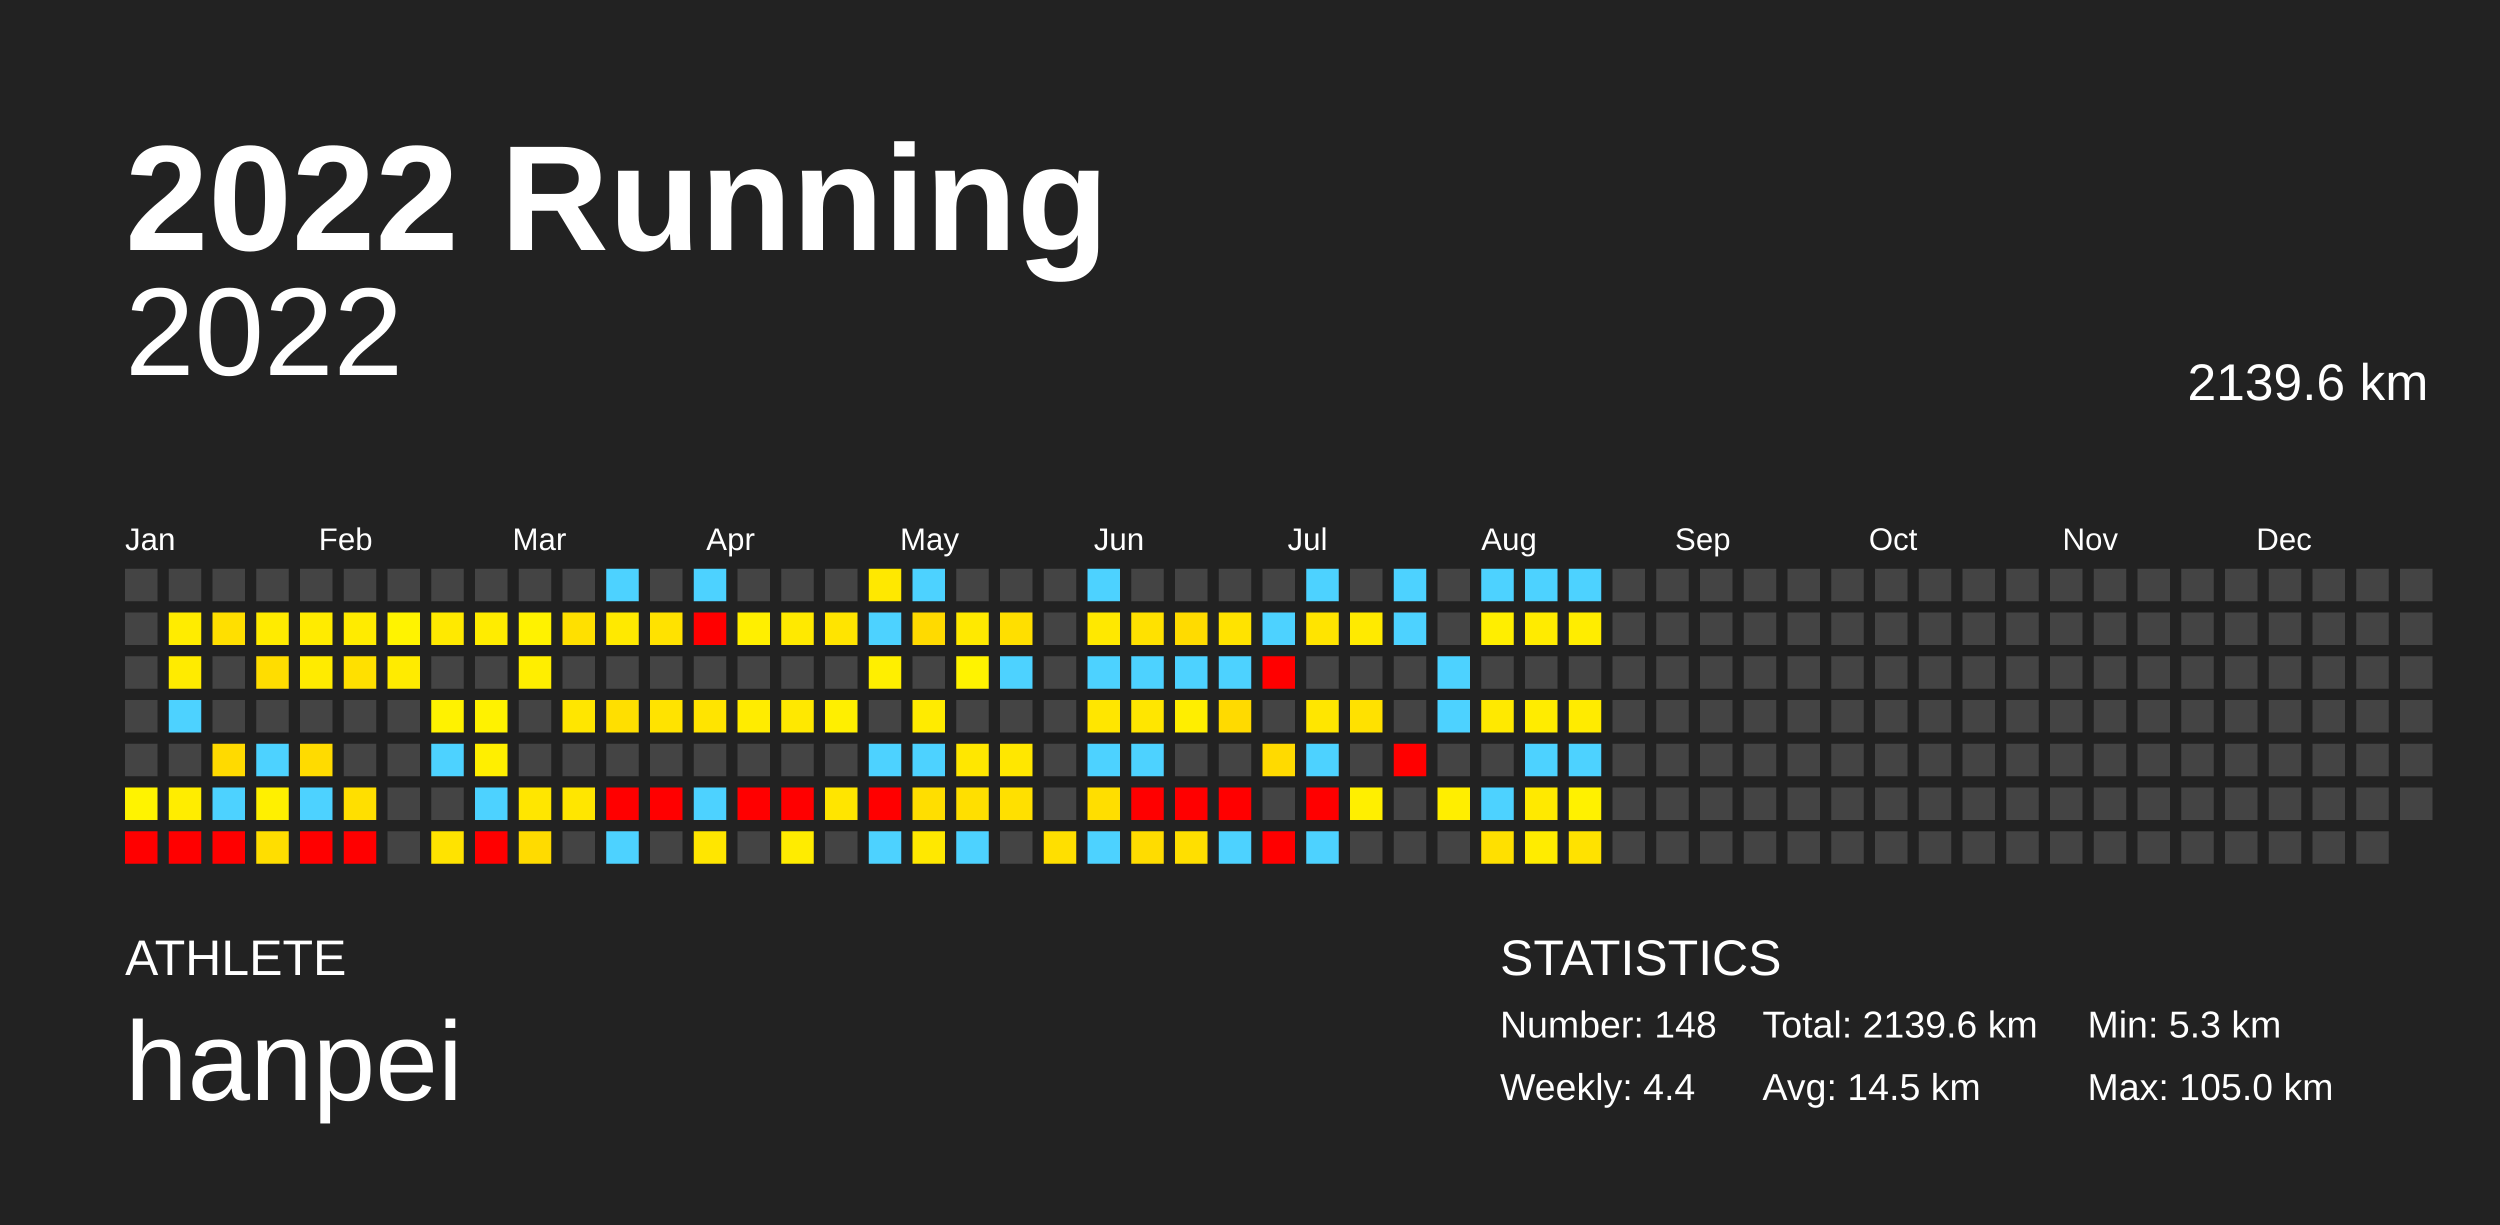
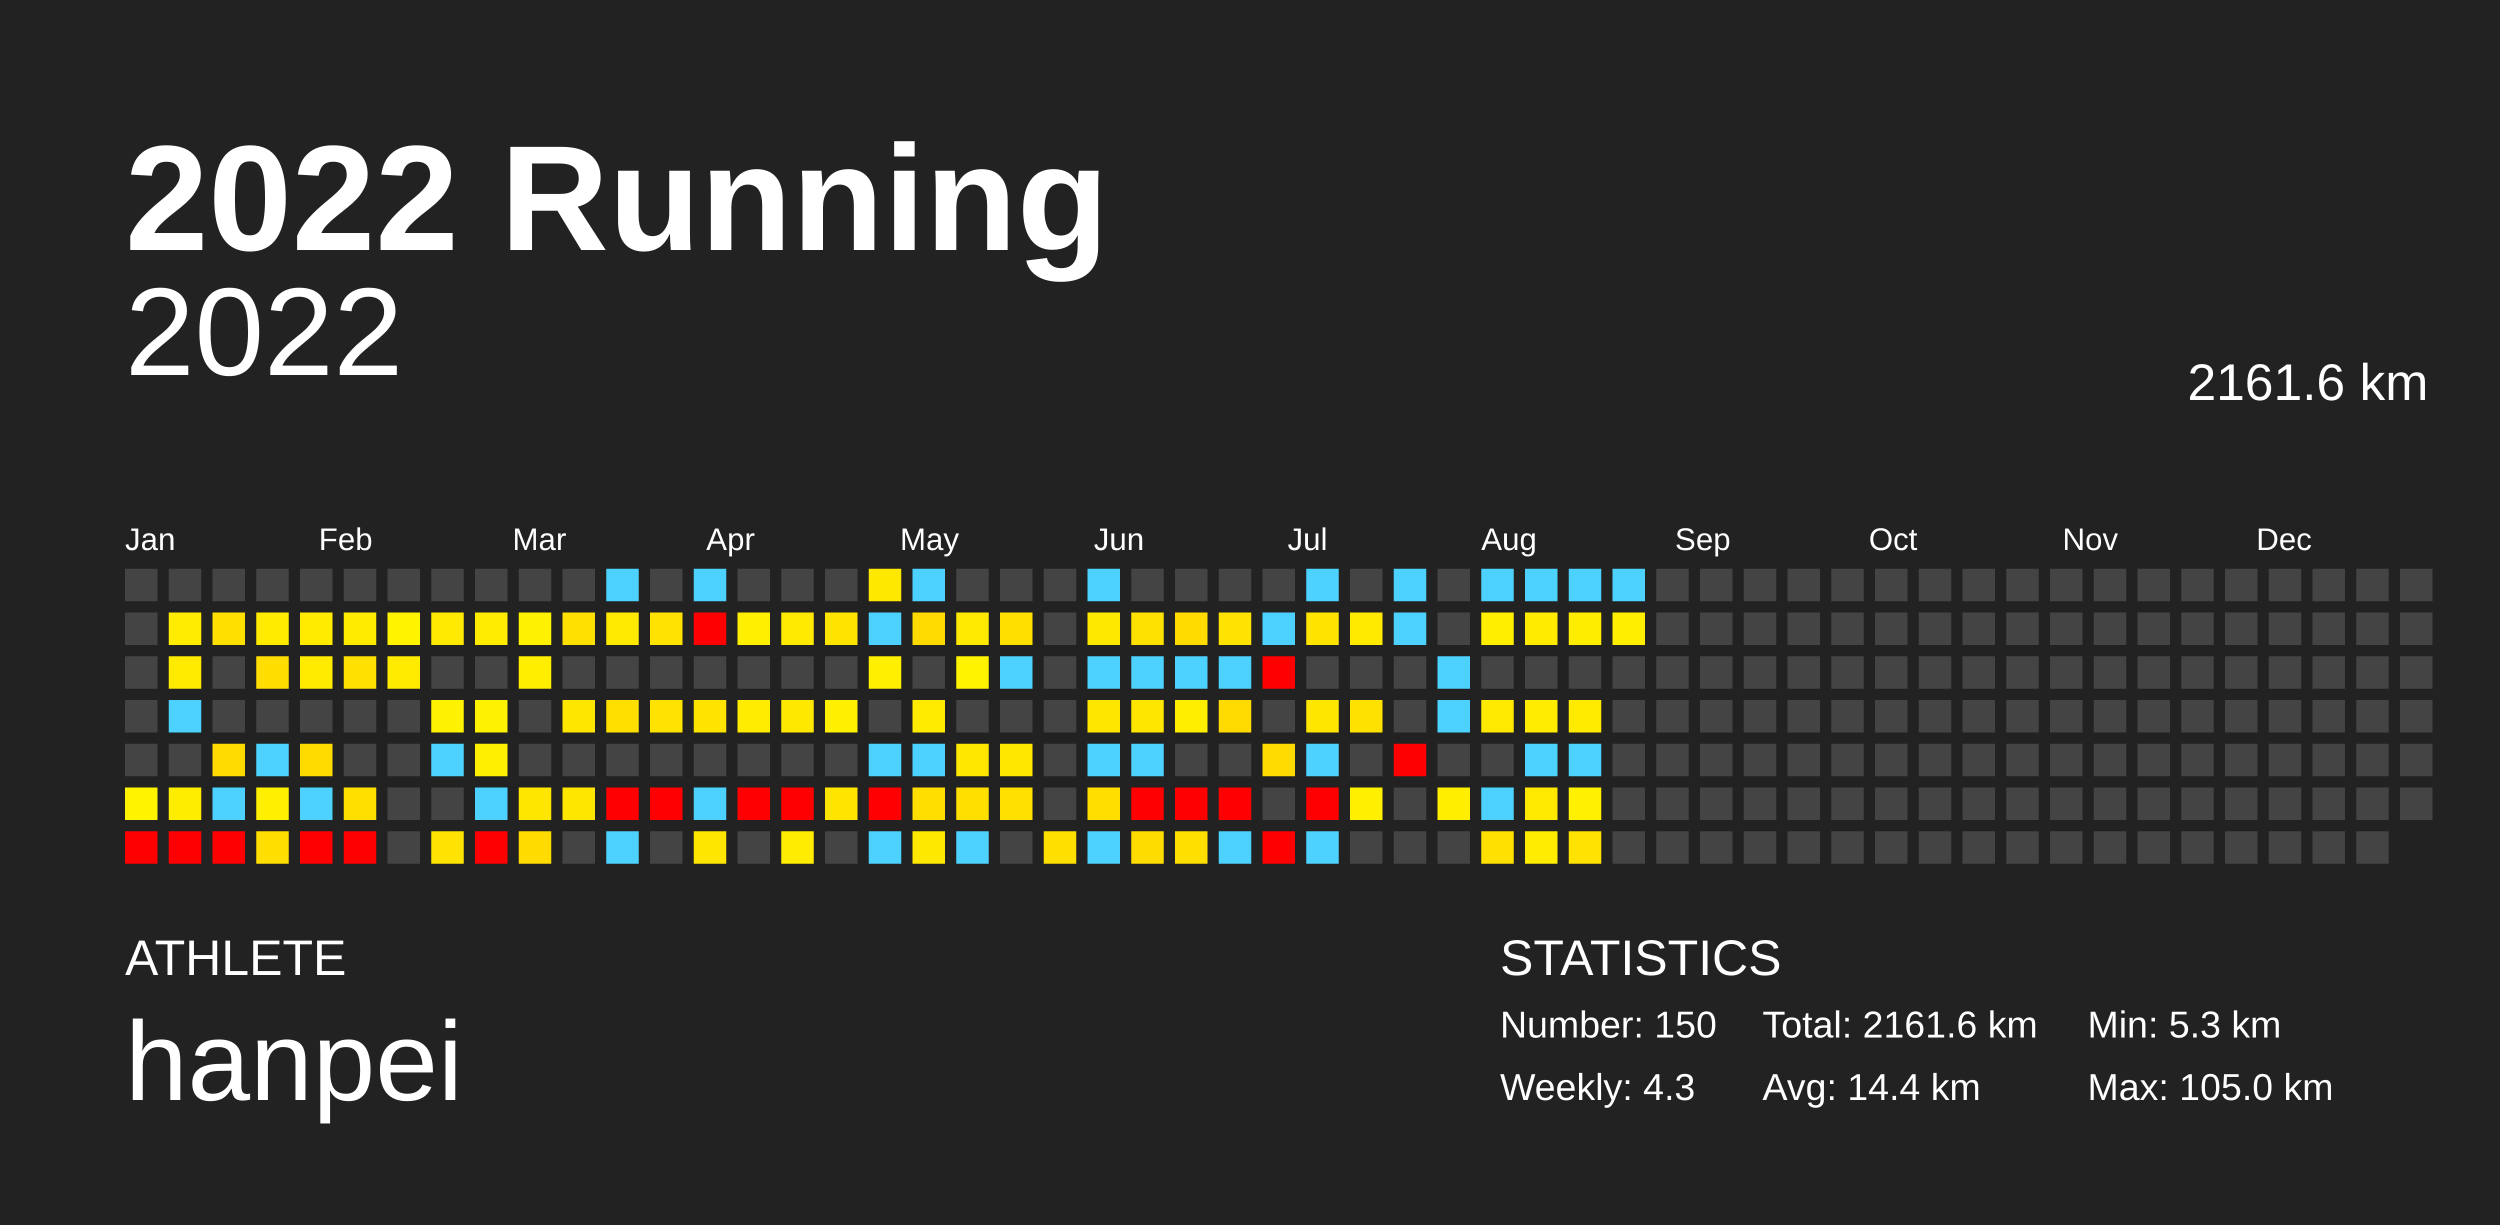
<svg xmlns="http://www.w3.org/2000/svg" baseProfile="full" height="98mm" version="1.1" viewBox="0,0,200,98" width="200mm">
  <defs />
  <rect fill="#222222" height="98" width="200" x="0" y="0" />
  <text fill="#FFFFFF" style="font-size:12px; font-family:Arial; font-weight:bold;" x="10" y="20">2022 Running</text>
  <text fill="#FFFFFF" style="font-size:4px; font-family:Arial" x="10" y="78">ATHLETE</text>
  <text fill="#FFFFFF" style="font-size:9px; font-family:Arial" x="10" y="88">hanpei</text>
  <text fill="#FFFFFF" style="font-size:4px; font-family:Arial" x="120" y="78">STATISTICS</text>
-   <text fill="#FFFFFF" style="font-size:3px; font-family:Arial" x="120" y="83">Number: 148</text>
-   <text fill="#FFFFFF" style="font-size:3px; font-family:Arial" x="120" y="88">Weekly: 4.4</text>
-   <text fill="#FFFFFF" style="font-size:3px; font-family:Arial" x="141" y="83">Total: 2139.6 km</text>
-   <text fill="#FFFFFF" style="font-size:3px; font-family:Arial" x="141" y="88">Avg: 14.5 km</text>
+   <text fill="#FFFFFF" style="font-size:3px; font-family:Arial" x="120" y="83">Number: 150</text>
+   <text fill="#FFFFFF" style="font-size:3px; font-family:Arial" x="120" y="88">Weekly: 4.3</text>
+   <text fill="#FFFFFF" style="font-size:3px; font-family:Arial" x="141" y="83">Total: 2161.6 km</text>
+   <text fill="#FFFFFF" style="font-size:3px; font-family:Arial" x="141" y="88">Avg: 14.4 km</text>
  <text fill="#FFFFFF" style="font-size:3px; font-family:Arial" x="167" y="83">Min: 5.3 km</text>
  <text fill="#FFFFFF" style="font-size:3px; font-family:Arial" x="167" y="88">Max: 105.0 km</text>
  <text alignment-baseline="hanging" fill="#FFFFFF" style="font-size:10.0px; font-family:Arial;" x="10" y="30">2022</text>
-   <text alignment-baseline="hanging" fill="#FFFFFF" style="font-size:4.125px; font-family:Arial;" x="175" y="32">2139.6 km</text>
+   <text alignment-baseline="hanging" fill="#FFFFFF" style="font-size:4.125px; font-family:Arial;" x="175" y="32">2161.6 km</text>
  <text fill="#FFFFFF" style="font-size:2.5px; font-family:Arial" x="10.0" y="44">Jan</text>
  <text fill="#FFFFFF" style="font-size:2.5px; font-family:Arial" x="25.5" y="44">Feb</text>
  <text fill="#FFFFFF" style="font-size:2.5px; font-family:Arial" x="41.0" y="44">Mar</text>
  <text fill="#FFFFFF" style="font-size:2.5px; font-family:Arial" x="56.5" y="44">Apr</text>
  <text fill="#FFFFFF" style="font-size:2.5px; font-family:Arial" x="72.0" y="44">May</text>
  <text fill="#FFFFFF" style="font-size:2.5px; font-family:Arial" x="87.5" y="44">Jun</text>
  <text fill="#FFFFFF" style="font-size:2.5px; font-family:Arial" x="103.0" y="44">Jul</text>
  <text fill="#FFFFFF" style="font-size:2.5px; font-family:Arial" x="118.5" y="44">Aug</text>
  <text fill="#FFFFFF" style="font-size:2.5px; font-family:Arial" x="134.0" y="44">Sep</text>
  <text fill="#FFFFFF" style="font-size:2.5px; font-family:Arial" x="149.5" y="44">Oct</text>
  <text fill="#FFFFFF" style="font-size:2.5px; font-family:Arial" x="165.0" y="44">Nov</text>
  <text fill="#FFFFFF" style="font-size:2.5px; font-family:Arial" x="180.5" y="44">Dec</text>
  <rect fill="#444444" height="2.6" width="2.6" x="10.0" y="45.5" />
  <rect fill="#444444" height="2.6" width="2.6" x="10.0" y="49.0" />
  <rect fill="#444444" height="2.6" width="2.6" x="10.0" y="52.5" />
  <rect fill="#444444" height="2.6" width="2.6" x="10.0" y="56.0" />
  <rect fill="#444444" height="2.6" width="2.6" x="10.0" y="59.5" />
  <rect fill="#fff300" height="2.6" width="2.6" x="10.0" y="63.0" />
  <rect fill="red" height="2.6" width="2.6" x="10.0" y="66.5" />
  <rect fill="#444444" height="2.6" width="2.6" x="13.5" y="45.5" />
  <rect fill="#ffec00" height="2.6" width="2.6" x="13.5" y="49.0" />
  <rect fill="#ffeb00" height="2.6" width="2.6" x="13.5" y="52.5" />
  <rect fill="#4dd2ff" height="2.6" width="2.6" x="13.5" y="56.0" />
  <rect fill="#444444" height="2.6" width="2.6" x="13.5" y="59.5" />
  <rect fill="#ffed00" height="2.6" width="2.6" x="13.5" y="63.0" />
  <rect fill="red" height="2.6" width="2.6" x="13.5" y="66.5" />
  <rect fill="#444444" height="2.6" width="2.6" x="17.0" y="45.5" />
  <rect fill="#ffdf00" height="2.6" width="2.6" x="17.0" y="49.0" />
  <rect fill="#444444" height="2.6" width="2.6" x="17.0" y="52.5" />
  <rect fill="#444444" height="2.6" width="2.6" x="17.0" y="56.0" />
  <rect fill="#ffda00" height="2.6" width="2.6" x="17.0" y="59.5" />
  <rect fill="#4dd2ff" height="2.6" width="2.6" x="17.0" y="63.0" />
  <rect fill="red" height="2.6" width="2.6" x="17.0" y="66.5" />
  <rect fill="#444444" height="2.6" width="2.6" x="20.5" y="45.5" />
  <rect fill="#ffeb00" height="2.6" width="2.6" x="20.5" y="49.0" />
  <rect fill="#ffdd00" height="2.6" width="2.6" x="20.5" y="52.5" />
  <rect fill="#444444" height="2.6" width="2.6" x="20.5" y="56.0" />
  <rect fill="#4dd2ff" height="2.6" width="2.6" x="20.5" y="59.5" />
  <rect fill="#fff000" height="2.6" width="2.6" x="20.5" y="63.0" />
  <rect fill="#ffde00" height="2.6" width="2.6" x="20.5" y="66.5" />
  <rect fill="#444444" height="2.6" width="2.6" x="24.0" y="45.5" />
  <rect fill="#ffeb00" height="2.6" width="2.6" x="24.0" y="49.0" />
  <rect fill="#ffeb00" height="2.6" width="2.6" x="24.0" y="52.5" />
  <rect fill="#444444" height="2.6" width="2.6" x="24.0" y="56.0" />
  <rect fill="#ffdb00" height="2.6" width="2.6" x="24.0" y="59.5" />
  <rect fill="#4dd2ff" height="2.6" width="2.6" x="24.0" y="63.0" />
  <rect fill="red" height="2.6" width="2.6" x="24.0" y="66.5" />
  <rect fill="#444444" height="2.6" width="2.6" x="27.5" y="45.5" />
  <rect fill="#ffeb00" height="2.6" width="2.6" x="27.5" y="49.0" />
  <rect fill="#ffe000" height="2.6" width="2.6" x="27.5" y="52.5" />
  <rect fill="#444444" height="2.6" width="2.6" x="27.5" y="56.0" />
  <rect fill="#444444" height="2.6" width="2.6" x="27.5" y="59.5" />
  <rect fill="#ffdf00" height="2.6" width="2.6" x="27.5" y="63.0" />
  <rect fill="red" height="2.6" width="2.6" x="27.5" y="66.5" />
  <rect fill="#444444" height="2.6" width="2.6" x="31.0" y="45.5" />
  <rect fill="#fff300" height="2.6" width="2.6" x="31.0" y="49.0" />
  <rect fill="#ffeb00" height="2.6" width="2.6" x="31.0" y="52.5" />
  <rect fill="#444444" height="2.6" width="2.6" x="31.0" y="56.0" />
  <rect fill="#444444" height="2.6" width="2.6" x="31.0" y="59.5" />
  <rect fill="#444444" height="2.6" width="2.6" x="31.0" y="63.0" />
  <rect fill="#444444" height="2.6" width="2.6" x="31.0" y="66.5" />
  <rect fill="#444444" height="2.6" width="2.6" x="34.5" y="45.5" />
  <rect fill="#ffe900" height="2.6" width="2.6" x="34.5" y="49.0" />
  <rect fill="#444444" height="2.6" width="2.6" x="34.5" y="52.5" />
  <rect fill="#fff200" height="2.6" width="2.6" x="34.5" y="56.0" />
  <rect fill="#4dd2ff" height="2.6" width="2.6" x="34.5" y="59.5" />
  <rect fill="#444444" height="2.6" width="2.6" x="34.5" y="63.0" />
  <rect fill="#ffe300" height="2.6" width="2.6" x="34.5" y="66.5" />
  <rect fill="#444444" height="2.6" width="2.6" x="38.0" y="45.5" />
  <rect fill="#ffec00" height="2.6" width="2.6" x="38.0" y="49.0" />
  <rect fill="#444444" height="2.6" width="2.6" x="38.0" y="52.5" />
  <rect fill="#fff200" height="2.6" width="2.6" x="38.0" y="56.0" />
  <rect fill="#ffef00" height="2.6" width="2.6" x="38.0" y="59.5" />
  <rect fill="#4dd2ff" height="2.6" width="2.6" x="38.0" y="63.0" />
  <rect fill="red" height="2.6" width="2.6" x="38.0" y="66.5" />
  <rect fill="#444444" height="2.6" width="2.6" x="41.5" y="45.5" />
  <rect fill="#fff200" height="2.6" width="2.6" x="41.5" y="49.0" />
  <rect fill="#ffee00" height="2.6" width="2.6" x="41.5" y="52.5" />
  <rect fill="#444444" height="2.6" width="2.6" x="41.5" y="56.0" />
  <rect fill="#444444" height="2.6" width="2.6" x="41.5" y="59.5" />
  <rect fill="#ffe600" height="2.6" width="2.6" x="41.5" y="63.0" />
  <rect fill="#ffdb00" height="2.6" width="2.6" x="41.5" y="66.5" />
  <rect fill="#444444" height="2.6" width="2.6" x="45.0" y="45.5" />
  <rect fill="#ffe000" height="2.6" width="2.6" x="45.0" y="49.0" />
  <rect fill="#444444" height="2.6" width="2.6" x="45.0" y="52.5" />
  <rect fill="#ffe600" height="2.6" width="2.6" x="45.0" y="56.0" />
  <rect fill="#444444" height="2.6" width="2.6" x="45.0" y="59.5" />
  <rect fill="#ffe600" height="2.6" width="2.6" x="45.0" y="63.0" />
  <rect fill="#444444" height="2.6" width="2.6" x="45.0" y="66.5" />
  <rect fill="#4dd2ff" height="2.6" width="2.6" x="48.5" y="45.5" />
  <rect fill="#ffe900" height="2.6" width="2.6" x="48.5" y="49.0" />
  <rect fill="#444444" height="2.6" width="2.6" x="48.5" y="52.5" />
  <rect fill="#ffdf00" height="2.6" width="2.6" x="48.5" y="56.0" />
  <rect fill="#444444" height="2.6" width="2.6" x="48.5" y="59.5" />
  <rect fill="red" height="2.6" width="2.6" x="48.5" y="63.0" />
  <rect fill="#4dd2ff" height="2.6" width="2.6" x="48.5" y="66.5" />
  <rect fill="#444444" height="2.6" width="2.6" x="52.0" y="45.5" />
  <rect fill="#ffe200" height="2.6" width="2.6" x="52.0" y="49.0" />
  <rect fill="#444444" height="2.6" width="2.6" x="52.0" y="52.5" />
  <rect fill="#ffe300" height="2.6" width="2.6" x="52.0" y="56.0" />
  <rect fill="#444444" height="2.6" width="2.6" x="52.0" y="59.5" />
  <rect fill="red" height="2.6" width="2.6" x="52.0" y="63.0" />
  <rect fill="#444444" height="2.6" width="2.6" x="52.0" y="66.5" />
  <rect fill="#4dd2ff" height="2.6" width="2.6" x="55.5" y="45.5" />
  <rect fill="red" height="2.6" width="2.6" x="55.5" y="49.0" />
  <rect fill="#444444" height="2.6" width="2.6" x="55.5" y="52.5" />
  <rect fill="#ffe400" height="2.6" width="2.6" x="55.5" y="56.0" />
  <rect fill="#444444" height="2.6" width="2.6" x="55.5" y="59.5" />
  <rect fill="#4dd2ff" height="2.6" width="2.6" x="55.5" y="63.0" />
  <rect fill="#ffe600" height="2.6" width="2.6" x="55.5" y="66.5" />
  <rect fill="#444444" height="2.6" width="2.6" x="59.0" y="45.5" />
  <rect fill="#ffef00" height="2.6" width="2.6" x="59.0" y="49.0" />
  <rect fill="#444444" height="2.6" width="2.6" x="59.0" y="52.5" />
  <rect fill="#ffec00" height="2.6" width="2.6" x="59.0" y="56.0" />
  <rect fill="#444444" height="2.6" width="2.6" x="59.0" y="59.5" />
  <rect fill="red" height="2.6" width="2.6" x="59.0" y="63.0" />
  <rect fill="#444444" height="2.6" width="2.6" x="59.0" y="66.5" />
  <rect fill="#444444" height="2.6" width="2.6" x="62.5" y="45.5" />
  <rect fill="#ffe900" height="2.6" width="2.6" x="62.5" y="49.0" />
  <rect fill="#444444" height="2.6" width="2.6" x="62.5" y="52.5" />
  <rect fill="#ffe800" height="2.6" width="2.6" x="62.5" y="56.0" />
  <rect fill="#444444" height="2.6" width="2.6" x="62.5" y="59.5" />
  <rect fill="red" height="2.6" width="2.6" x="62.5" y="63.0" />
  <rect fill="#ffec00" height="2.6" width="2.6" x="62.5" y="66.5" />
  <rect fill="#444444" height="2.6" width="2.6" x="66.0" y="45.5" />
  <rect fill="#ffe400" height="2.6" width="2.6" x="66.0" y="49.0" />
  <rect fill="#444444" height="2.6" width="2.6" x="66.0" y="52.5" />
  <rect fill="#ffef00" height="2.6" width="2.6" x="66.0" y="56.0" />
  <rect fill="#444444" height="2.6" width="2.6" x="66.0" y="59.5" />
  <rect fill="#ffe500" height="2.6" width="2.6" x="66.0" y="63.0" />
  <rect fill="#444444" height="2.6" width="2.6" x="66.0" y="66.5" />
  <rect fill="#ffe800" height="2.6" width="2.6" x="69.5" y="45.5" />
  <rect fill="#4dd2ff" height="2.6" width="2.6" x="69.5" y="49.0" />
  <rect fill="#ffef00" height="2.6" width="2.6" x="69.5" y="52.5" />
  <rect fill="#444444" height="2.6" width="2.6" x="69.5" y="56.0" />
  <rect fill="#4dd2ff" height="2.6" width="2.6" x="69.5" y="59.5" />
  <rect fill="red" height="2.6" width="2.6" x="69.5" y="63.0" />
  <rect fill="#4dd2ff" height="2.6" width="2.6" x="69.5" y="66.5" />
  <rect fill="#4dd2ff" height="2.6" width="2.6" x="73.0" y="45.5" />
  <rect fill="#ffda00" height="2.6" width="2.6" x="73.0" y="49.0" />
  <rect fill="#444444" height="2.6" width="2.6" x="73.0" y="52.5" />
  <rect fill="#ffeb00" height="2.6" width="2.6" x="73.0" y="56.0" />
  <rect fill="#4dd2ff" height="2.6" width="2.6" x="73.0" y="59.5" />
  <rect fill="#ffde00" height="2.6" width="2.6" x="73.0" y="63.0" />
  <rect fill="#ffe800" height="2.6" width="2.6" x="73.0" y="66.5" />
  <rect fill="#444444" height="2.6" width="2.6" x="76.5" y="45.5" />
  <rect fill="#ffe900" height="2.6" width="2.6" x="76.5" y="49.0" />
  <rect fill="#fff300" height="2.6" width="2.6" x="76.5" y="52.5" />
  <rect fill="#444444" height="2.6" width="2.6" x="76.5" y="56.0" />
  <rect fill="#ffe700" height="2.6" width="2.6" x="76.5" y="59.5" />
  <rect fill="#ffdf00" height="2.6" width="2.6" x="76.5" y="63.0" />
  <rect fill="#4dd2ff" height="2.6" width="2.6" x="76.5" y="66.5" />
  <rect fill="#444444" height="2.6" width="2.6" x="80.0" y="45.5" />
  <rect fill="#ffdf00" height="2.6" width="2.6" x="80.0" y="49.0" />
  <rect fill="#4dd2ff" height="2.6" width="2.6" x="80.0" y="52.5" />
  <rect fill="#444444" height="2.6" width="2.6" x="80.0" y="56.0" />
  <rect fill="#ffe700" height="2.6" width="2.6" x="80.0" y="59.5" />
  <rect fill="#ffe000" height="2.6" width="2.6" x="80.0" y="63.0" />
  <rect fill="#444444" height="2.6" width="2.6" x="80.0" y="66.5" />
  <rect fill="#444444" height="2.6" width="2.6" x="83.5" y="45.5" />
  <rect fill="#444444" height="2.6" width="2.6" x="83.5" y="49.0" />
  <rect fill="#444444" height="2.6" width="2.6" x="83.5" y="52.5" />
  <rect fill="#444444" height="2.6" width="2.6" x="83.5" y="56.0" />
  <rect fill="#444444" height="2.6" width="2.6" x="83.5" y="59.5" />
  <rect fill="#444444" height="2.6" width="2.6" x="83.5" y="63.0" />
  <rect fill="#ffdf00" height="2.6" width="2.6" x="83.5" y="66.5" />
  <rect fill="#4dd2ff" height="2.6" width="2.6" x="87.0" y="45.5" />
  <rect fill="#ffe800" height="2.6" width="2.6" x="87.0" y="49.0" />
  <rect fill="#4dd2ff" height="2.6" width="2.6" x="87.0" y="52.5" />
  <rect fill="#ffe600" height="2.6" width="2.6" x="87.0" y="56.0" />
  <rect fill="#4dd2ff" height="2.6" width="2.6" x="87.0" y="59.5" />
  <rect fill="#ffde00" height="2.6" width="2.6" x="87.0" y="63.0" />
  <rect fill="#4dd2ff" height="2.6" width="2.6" x="87.0" y="66.5" />
  <rect fill="#444444" height="2.6" width="2.6" x="90.5" y="45.5" />
  <rect fill="#ffe100" height="2.6" width="2.6" x="90.5" y="49.0" />
  <rect fill="#4dd2ff" height="2.6" width="2.6" x="90.5" y="52.5" />
  <rect fill="#ffe600" height="2.6" width="2.6" x="90.5" y="56.0" />
  <rect fill="#4dd2ff" height="2.6" width="2.6" x="90.5" y="59.5" />
  <rect fill="red" height="2.6" width="2.6" x="90.5" y="63.0" />
  <rect fill="#ffdc00" height="2.6" width="2.6" x="90.5" y="66.5" />
  <rect fill="#444444" height="2.6" width="2.6" x="94.0" y="45.5" />
  <rect fill="#ffdb00" height="2.6" width="2.6" x="94.0" y="49.0" />
  <rect fill="#4dd2ff" height="2.6" width="2.6" x="94.0" y="52.5" />
  <rect fill="#ffee00" height="2.6" width="2.6" x="94.0" y="56.0" />
  <rect fill="#444444" height="2.6" width="2.6" x="94.0" y="59.5" />
  <rect fill="red" height="2.6" width="2.6" x="94.0" y="63.0" />
  <rect fill="#ffdf00" height="2.6" width="2.6" x="94.0" y="66.5" />
  <rect fill="#444444" height="2.6" width="2.6" x="97.5" y="45.5" />
  <rect fill="#ffe300" height="2.6" width="2.6" x="97.5" y="49.0" />
  <rect fill="#4dd2ff" height="2.6" width="2.6" x="97.5" y="52.5" />
  <rect fill="#ffda00" height="2.6" width="2.6" x="97.5" y="56.0" />
  <rect fill="#444444" height="2.6" width="2.6" x="97.5" y="59.5" />
  <rect fill="red" height="2.6" width="2.6" x="97.5" y="63.0" />
  <rect fill="#4dd2ff" height="2.6" width="2.6" x="97.5" y="66.5" />
  <rect fill="#444444" height="2.6" width="2.6" x="101.0" y="45.5" />
  <rect fill="#4dd2ff" height="2.6" width="2.6" x="101.0" y="49.0" />
  <rect fill="red" height="2.6" width="2.6" x="101.0" y="52.5" />
  <rect fill="#444444" height="2.6" width="2.6" x="101.0" y="56.0" />
  <rect fill="#ffda00" height="2.6" width="2.6" x="101.0" y="59.5" />
  <rect fill="#444444" height="2.6" width="2.6" x="101.0" y="63.0" />
  <rect fill="red" height="2.6" width="2.6" x="101.0" y="66.5" />
  <rect fill="#4dd2ff" height="2.6" width="2.6" x="104.5" y="45.5" />
  <rect fill="#ffe400" height="2.6" width="2.6" x="104.5" y="49.0" />
  <rect fill="#444444" height="2.6" width="2.6" x="104.5" y="52.5" />
  <rect fill="#ffe600" height="2.6" width="2.6" x="104.5" y="56.0" />
  <rect fill="#4dd2ff" height="2.6" width="2.6" x="104.5" y="59.5" />
  <rect fill="red" height="2.6" width="2.6" x="104.5" y="63.0" />
  <rect fill="#4dd2ff" height="2.6" width="2.6" x="104.5" y="66.5" />
  <rect fill="#444444" height="2.6" width="2.6" x="108.0" y="45.5" />
  <rect fill="#ffea00" height="2.6" width="2.6" x="108.0" y="49.0" />
  <rect fill="#444444" height="2.6" width="2.6" x="108.0" y="52.5" />
  <rect fill="#ffe100" height="2.6" width="2.6" x="108.0" y="56.0" />
  <rect fill="#444444" height="2.6" width="2.6" x="108.0" y="59.5" />
  <rect fill="#ffef00" height="2.6" width="2.6" x="108.0" y="63.0" />
  <rect fill="#444444" height="2.6" width="2.6" x="108.0" y="66.5" />
  <rect fill="#4dd2ff" height="2.6" width="2.6" x="111.5" y="45.5" />
  <rect fill="#4dd2ff" height="2.6" width="2.6" x="111.5" y="49.0" />
  <rect fill="#444444" height="2.6" width="2.6" x="111.5" y="52.5" />
  <rect fill="#444444" height="2.6" width="2.6" x="111.5" y="56.0" />
  <rect fill="red" height="2.6" width="2.6" x="111.5" y="59.5" />
  <rect fill="#444444" height="2.6" width="2.6" x="111.5" y="63.0" />
  <rect fill="#444444" height="2.6" width="2.6" x="111.5" y="66.5" />
  <rect fill="#444444" height="2.6" width="2.6" x="115.0" y="45.5" />
  <rect fill="#444444" height="2.6" width="2.6" x="115.0" y="49.0" />
  <rect fill="#4dd2ff" height="2.6" width="2.6" x="115.0" y="52.5" />
  <rect fill="#4dd2ff" height="2.6" width="2.6" x="115.0" y="56.0" />
  <rect fill="#444444" height="2.6" width="2.6" x="115.0" y="59.5" />
  <rect fill="#ffee00" height="2.6" width="2.6" x="115.0" y="63.0" />
  <rect fill="#444444" height="2.6" width="2.6" x="115.0" y="66.5" />
  <rect fill="#4dd2ff" height="2.6" width="2.6" x="118.5" y="45.5" />
  <rect fill="#ffee00" height="2.6" width="2.6" x="118.5" y="49.0" />
  <rect fill="#444444" height="2.6" width="2.6" x="118.5" y="52.5" />
  <rect fill="#ffe900" height="2.6" width="2.6" x="118.5" y="56.0" />
  <rect fill="#444444" height="2.6" width="2.6" x="118.5" y="59.5" />
  <rect fill="#4dd2ff" height="2.6" width="2.6" x="118.5" y="63.0" />
  <rect fill="#ffe000" height="2.6" width="2.6" x="118.5" y="66.5" />
  <rect fill="#4dd2ff" height="2.6" width="2.6" x="122.0" y="45.5" />
  <rect fill="#ffeb00" height="2.6" width="2.6" x="122.0" y="49.0" />
  <rect fill="#444444" height="2.6" width="2.6" x="122.0" y="52.5" />
  <rect fill="#ffec00" height="2.6" width="2.6" x="122.0" y="56.0" />
  <rect fill="#4dd2ff" height="2.6" width="2.6" x="122.0" y="59.5" />
  <rect fill="#ffe900" height="2.6" width="2.6" x="122.0" y="63.0" />
  <rect fill="#ffec00" height="2.6" width="2.6" x="122.0" y="66.5" />
  <rect fill="#4dd2ff" height="2.6" width="2.6" x="125.5" y="45.5" />
  <rect fill="#ffed00" height="2.6" width="2.6" x="125.5" y="49.0" />
  <rect fill="#444444" height="2.6" width="2.6" x="125.5" y="52.5" />
  <rect fill="#ffeb00" height="2.6" width="2.6" x="125.5" y="56.0" />
  <rect fill="#4dd2ff" height="2.6" width="2.6" x="125.5" y="59.5" />
  <rect fill="#fff100" height="2.6" width="2.6" x="125.5" y="63.0" />
  <rect fill="#ffe200" height="2.6" width="2.6" x="125.5" y="66.5" />
-   <rect fill="#444444" height="2.6" width="2.6" x="129.0" y="45.5" />
-   <rect fill="#444444" height="2.6" width="2.6" x="129.0" y="49.0" />
+   <rect fill="#4dd2ff" height="2.6" width="2.6" x="129.0" y="45.5" />
+   <rect fill="#ffee00" height="2.6" width="2.6" x="129.0" y="49.0" />
  <rect fill="#444444" height="2.6" width="2.6" x="129.0" y="52.5" />
  <rect fill="#444444" height="2.6" width="2.6" x="129.0" y="56.0" />
  <rect fill="#444444" height="2.6" width="2.6" x="129.0" y="59.5" />
  <rect fill="#444444" height="2.6" width="2.6" x="129.0" y="63.0" />
  <rect fill="#444444" height="2.6" width="2.6" x="129.0" y="66.5" />
  <rect fill="#444444" height="2.6" width="2.6" x="132.5" y="45.5" />
  <rect fill="#444444" height="2.6" width="2.6" x="132.5" y="49.0" />
  <rect fill="#444444" height="2.6" width="2.6" x="132.5" y="52.5" />
  <rect fill="#444444" height="2.6" width="2.6" x="132.5" y="56.0" />
  <rect fill="#444444" height="2.6" width="2.6" x="132.5" y="59.5" />
  <rect fill="#444444" height="2.6" width="2.6" x="132.5" y="63.0" />
  <rect fill="#444444" height="2.6" width="2.6" x="132.5" y="66.5" />
  <rect fill="#444444" height="2.6" width="2.6" x="136.0" y="45.5" />
  <rect fill="#444444" height="2.6" width="2.6" x="136.0" y="49.0" />
  <rect fill="#444444" height="2.6" width="2.6" x="136.0" y="52.5" />
  <rect fill="#444444" height="2.6" width="2.6" x="136.0" y="56.0" />
  <rect fill="#444444" height="2.6" width="2.6" x="136.0" y="59.5" />
  <rect fill="#444444" height="2.6" width="2.6" x="136.0" y="63.0" />
  <rect fill="#444444" height="2.6" width="2.6" x="136.0" y="66.5" />
  <rect fill="#444444" height="2.6" width="2.6" x="139.5" y="45.5" />
  <rect fill="#444444" height="2.6" width="2.6" x="139.5" y="49.0" />
  <rect fill="#444444" height="2.6" width="2.6" x="139.5" y="52.5" />
  <rect fill="#444444" height="2.6" width="2.6" x="139.5" y="56.0" />
  <rect fill="#444444" height="2.6" width="2.6" x="139.5" y="59.5" />
  <rect fill="#444444" height="2.6" width="2.6" x="139.5" y="63.0" />
  <rect fill="#444444" height="2.6" width="2.6" x="139.5" y="66.5" />
  <rect fill="#444444" height="2.6" width="2.6" x="143.0" y="45.5" />
  <rect fill="#444444" height="2.6" width="2.6" x="143.0" y="49.0" />
  <rect fill="#444444" height="2.6" width="2.6" x="143.0" y="52.5" />
  <rect fill="#444444" height="2.6" width="2.6" x="143.0" y="56.0" />
  <rect fill="#444444" height="2.6" width="2.6" x="143.0" y="59.5" />
  <rect fill="#444444" height="2.6" width="2.6" x="143.0" y="63.0" />
  <rect fill="#444444" height="2.6" width="2.6" x="143.0" y="66.5" />
  <rect fill="#444444" height="2.6" width="2.6" x="146.5" y="45.5" />
  <rect fill="#444444" height="2.6" width="2.6" x="146.5" y="49.0" />
  <rect fill="#444444" height="2.6" width="2.6" x="146.5" y="52.5" />
  <rect fill="#444444" height="2.6" width="2.6" x="146.5" y="56.0" />
  <rect fill="#444444" height="2.6" width="2.6" x="146.5" y="59.5" />
  <rect fill="#444444" height="2.6" width="2.6" x="146.5" y="63.0" />
  <rect fill="#444444" height="2.6" width="2.6" x="146.5" y="66.5" />
  <rect fill="#444444" height="2.6" width="2.6" x="150.0" y="45.5" />
  <rect fill="#444444" height="2.6" width="2.6" x="150.0" y="49.0" />
  <rect fill="#444444" height="2.6" width="2.6" x="150.0" y="52.5" />
  <rect fill="#444444" height="2.6" width="2.6" x="150.0" y="56.0" />
  <rect fill="#444444" height="2.6" width="2.6" x="150.0" y="59.5" />
  <rect fill="#444444" height="2.6" width="2.6" x="150.0" y="63.0" />
  <rect fill="#444444" height="2.6" width="2.6" x="150.0" y="66.5" />
  <rect fill="#444444" height="2.6" width="2.6" x="153.5" y="45.5" />
  <rect fill="#444444" height="2.6" width="2.6" x="153.5" y="49.0" />
  <rect fill="#444444" height="2.6" width="2.6" x="153.5" y="52.5" />
  <rect fill="#444444" height="2.6" width="2.6" x="153.5" y="56.0" />
  <rect fill="#444444" height="2.6" width="2.6" x="153.5" y="59.5" />
  <rect fill="#444444" height="2.6" width="2.6" x="153.5" y="63.0" />
  <rect fill="#444444" height="2.6" width="2.6" x="153.5" y="66.5" />
  <rect fill="#444444" height="2.6" width="2.6" x="157.0" y="45.5" />
  <rect fill="#444444" height="2.6" width="2.6" x="157.0" y="49.0" />
  <rect fill="#444444" height="2.6" width="2.6" x="157.0" y="52.5" />
  <rect fill="#444444" height="2.6" width="2.6" x="157.0" y="56.0" />
  <rect fill="#444444" height="2.6" width="2.6" x="157.0" y="59.5" />
  <rect fill="#444444" height="2.6" width="2.6" x="157.0" y="63.0" />
  <rect fill="#444444" height="2.6" width="2.6" x="157.0" y="66.5" />
  <rect fill="#444444" height="2.6" width="2.6" x="160.5" y="45.5" />
  <rect fill="#444444" height="2.6" width="2.6" x="160.5" y="49.0" />
  <rect fill="#444444" height="2.6" width="2.6" x="160.5" y="52.5" />
  <rect fill="#444444" height="2.6" width="2.6" x="160.5" y="56.0" />
  <rect fill="#444444" height="2.6" width="2.6" x="160.5" y="59.5" />
  <rect fill="#444444" height="2.6" width="2.6" x="160.5" y="63.0" />
  <rect fill="#444444" height="2.6" width="2.6" x="160.5" y="66.5" />
  <rect fill="#444444" height="2.6" width="2.6" x="164.0" y="45.5" />
  <rect fill="#444444" height="2.6" width="2.6" x="164.0" y="49.0" />
  <rect fill="#444444" height="2.6" width="2.6" x="164.0" y="52.5" />
  <rect fill="#444444" height="2.6" width="2.6" x="164.0" y="56.0" />
  <rect fill="#444444" height="2.6" width="2.6" x="164.0" y="59.5" />
  <rect fill="#444444" height="2.6" width="2.6" x="164.0" y="63.0" />
  <rect fill="#444444" height="2.6" width="2.6" x="164.0" y="66.5" />
  <rect fill="#444444" height="2.6" width="2.6" x="167.5" y="45.5" />
  <rect fill="#444444" height="2.6" width="2.6" x="167.5" y="49.0" />
  <rect fill="#444444" height="2.6" width="2.6" x="167.5" y="52.5" />
  <rect fill="#444444" height="2.6" width="2.6" x="167.5" y="56.0" />
  <rect fill="#444444" height="2.6" width="2.6" x="167.5" y="59.5" />
  <rect fill="#444444" height="2.6" width="2.6" x="167.5" y="63.0" />
  <rect fill="#444444" height="2.6" width="2.6" x="167.5" y="66.5" />
  <rect fill="#444444" height="2.6" width="2.6" x="171.0" y="45.5" />
  <rect fill="#444444" height="2.6" width="2.6" x="171.0" y="49.0" />
  <rect fill="#444444" height="2.6" width="2.6" x="171.0" y="52.5" />
  <rect fill="#444444" height="2.6" width="2.6" x="171.0" y="56.0" />
  <rect fill="#444444" height="2.6" width="2.6" x="171.0" y="59.5" />
  <rect fill="#444444" height="2.6" width="2.6" x="171.0" y="63.0" />
  <rect fill="#444444" height="2.6" width="2.6" x="171.0" y="66.5" />
  <rect fill="#444444" height="2.6" width="2.6" x="174.5" y="45.5" />
  <rect fill="#444444" height="2.6" width="2.6" x="174.5" y="49.0" />
  <rect fill="#444444" height="2.6" width="2.6" x="174.5" y="52.5" />
  <rect fill="#444444" height="2.6" width="2.6" x="174.5" y="56.0" />
  <rect fill="#444444" height="2.6" width="2.6" x="174.5" y="59.5" />
  <rect fill="#444444" height="2.6" width="2.6" x="174.5" y="63.0" />
  <rect fill="#444444" height="2.6" width="2.6" x="174.5" y="66.5" />
  <rect fill="#444444" height="2.6" width="2.6" x="178.0" y="45.5" />
  <rect fill="#444444" height="2.6" width="2.6" x="178.0" y="49.0" />
  <rect fill="#444444" height="2.6" width="2.6" x="178.0" y="52.5" />
  <rect fill="#444444" height="2.6" width="2.6" x="178.0" y="56.0" />
  <rect fill="#444444" height="2.6" width="2.6" x="178.0" y="59.5" />
  <rect fill="#444444" height="2.6" width="2.6" x="178.0" y="63.0" />
  <rect fill="#444444" height="2.6" width="2.6" x="178.0" y="66.5" />
  <rect fill="#444444" height="2.6" width="2.6" x="181.5" y="45.5" />
  <rect fill="#444444" height="2.6" width="2.6" x="181.5" y="49.0" />
  <rect fill="#444444" height="2.6" width="2.6" x="181.5" y="52.5" />
  <rect fill="#444444" height="2.6" width="2.6" x="181.5" y="56.0" />
  <rect fill="#444444" height="2.6" width="2.6" x="181.5" y="59.5" />
  <rect fill="#444444" height="2.6" width="2.6" x="181.5" y="63.0" />
  <rect fill="#444444" height="2.6" width="2.6" x="181.5" y="66.5" />
  <rect fill="#444444" height="2.6" width="2.6" x="185.0" y="45.5" />
  <rect fill="#444444" height="2.6" width="2.6" x="185.0" y="49.0" />
  <rect fill="#444444" height="2.6" width="2.6" x="185.0" y="52.5" />
  <rect fill="#444444" height="2.6" width="2.6" x="185.0" y="56.0" />
  <rect fill="#444444" height="2.6" width="2.6" x="185.0" y="59.5" />
  <rect fill="#444444" height="2.6" width="2.6" x="185.0" y="63.0" />
  <rect fill="#444444" height="2.6" width="2.6" x="185.0" y="66.5" />
  <rect fill="#444444" height="2.6" width="2.6" x="188.5" y="45.5" />
  <rect fill="#444444" height="2.6" width="2.6" x="188.5" y="49.0" />
  <rect fill="#444444" height="2.6" width="2.6" x="188.5" y="52.5" />
  <rect fill="#444444" height="2.6" width="2.6" x="188.5" y="56.0" />
  <rect fill="#444444" height="2.6" width="2.6" x="188.5" y="59.5" />
  <rect fill="#444444" height="2.6" width="2.6" x="188.5" y="63.0" />
  <rect fill="#444444" height="2.6" width="2.6" x="188.5" y="66.5" />
  <rect fill="#444444" height="2.6" width="2.6" x="192.0" y="45.5" />
  <rect fill="#444444" height="2.6" width="2.6" x="192.0" y="49.0" />
  <rect fill="#444444" height="2.6" width="2.6" x="192.0" y="52.5" />
  <rect fill="#444444" height="2.6" width="2.6" x="192.0" y="56.0" />
  <rect fill="#444444" height="2.6" width="2.6" x="192.0" y="59.5" />
  <rect fill="#444444" height="2.6" width="2.6" x="192.0" y="63.0" />
</svg>
